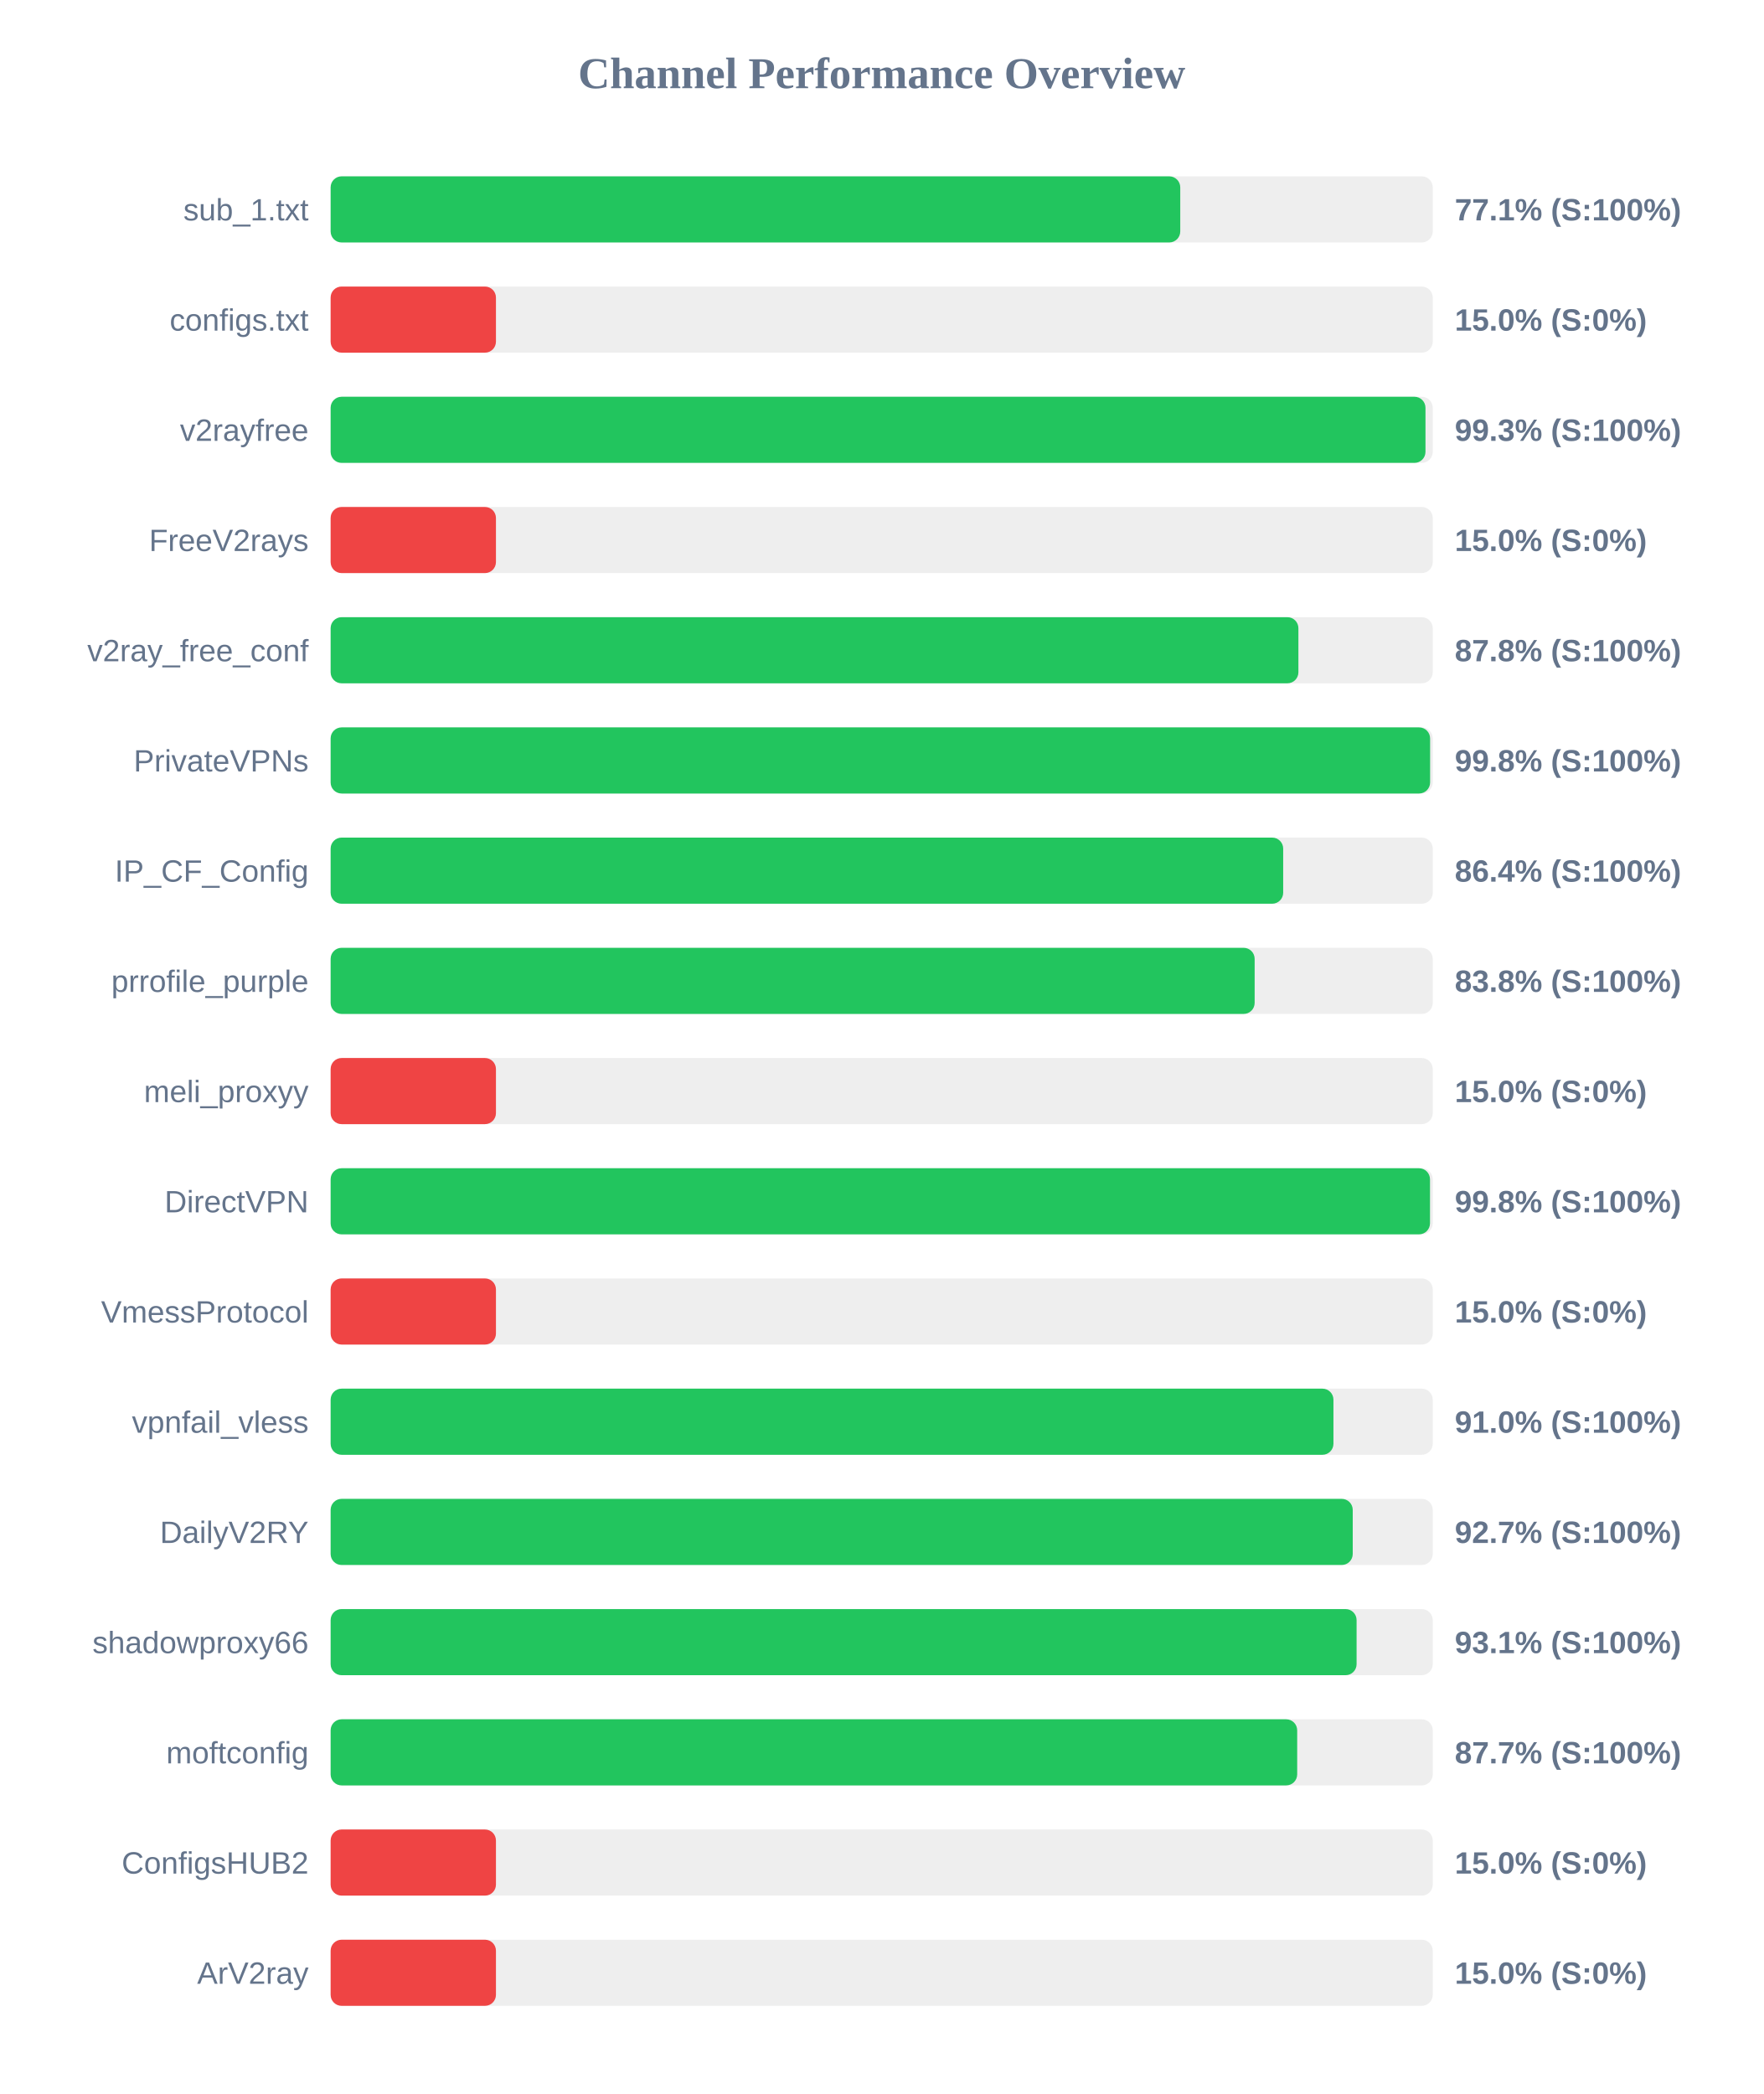
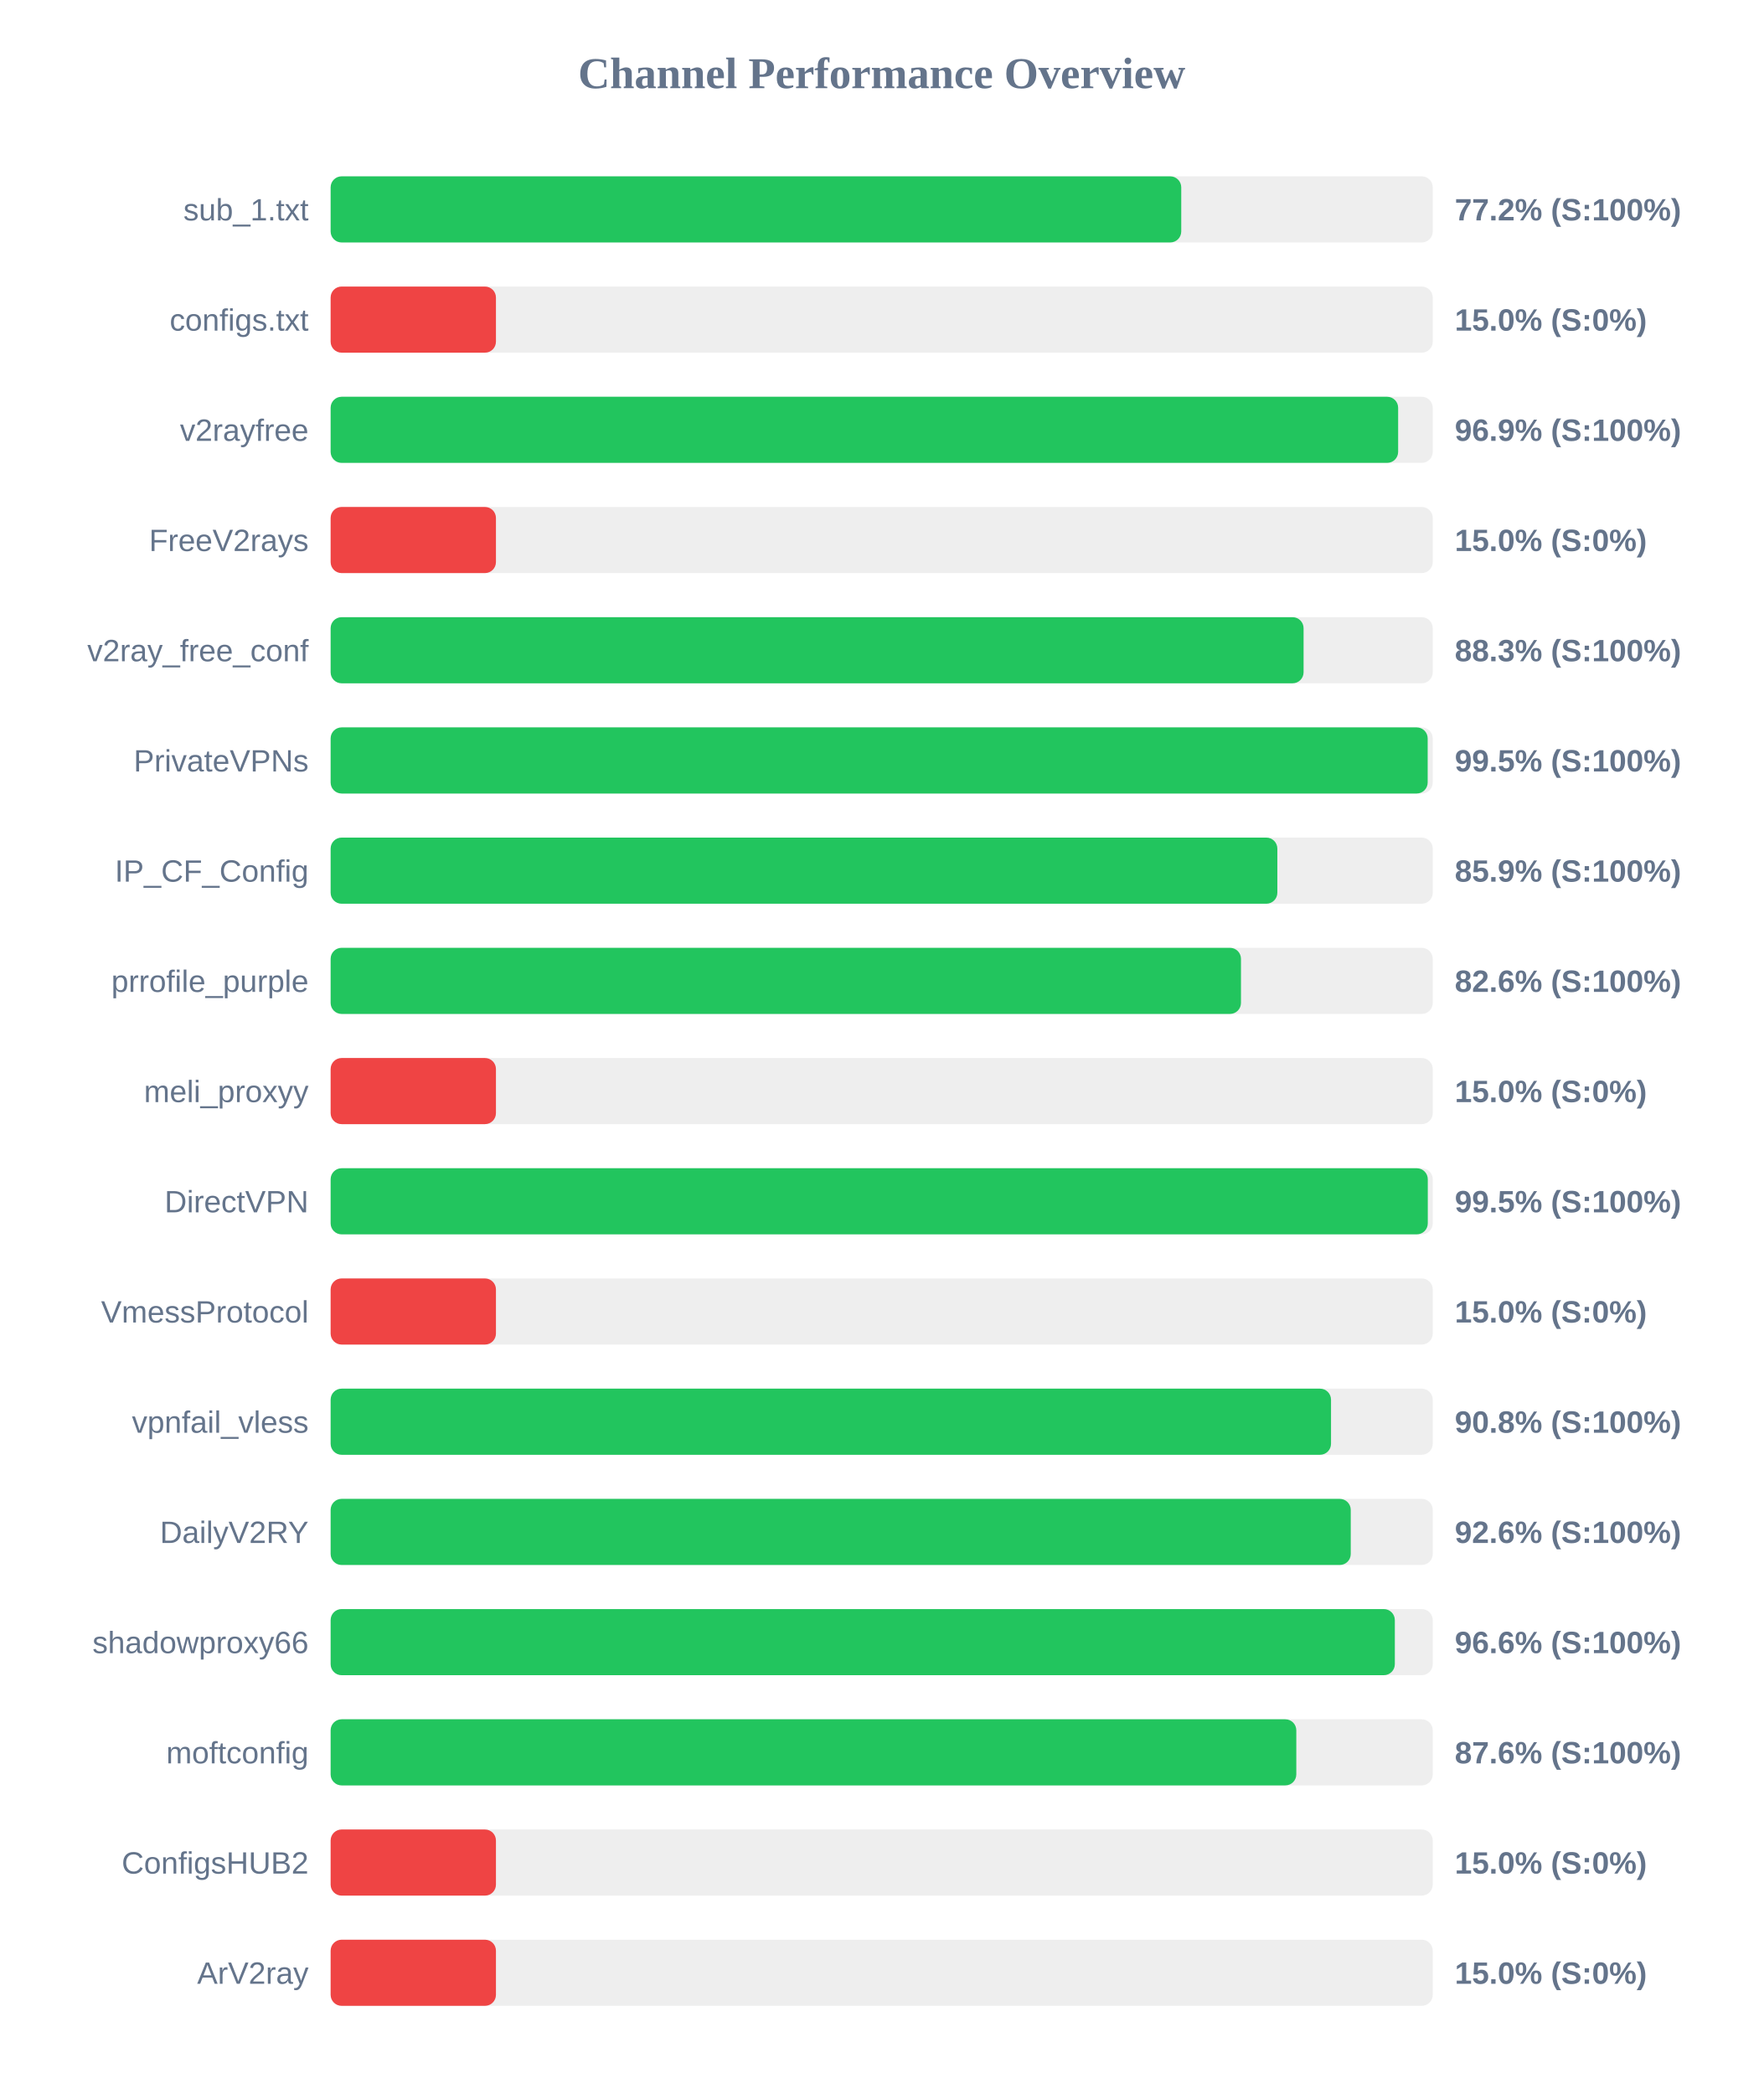
<svg xmlns="http://www.w3.org/2000/svg" width="800" height="950" version="1.1">
  <style>
        .row { font: 14px Arial; fill: #64748b; }
        .score { font: bold 14px Arial; fill: #64748b; }
    </style>
  <text x="400" y="40" text-anchor="middle" font-size="20px" font-weight="bold" fill="#64748b">Channel Performance Overview</text>
  <rect x="150" y="80" width="500" height="30" fill="#eee" rx="5" />
-   <rect x="150" y="80" width="385.45" height="30" fill="#22c55e" rx="5" />
+   <rect x="150" y="80" width="385.9" height="30" fill="#22c55e" rx="5" />
  <text x="140" y="100" text-anchor="end" class="row">sub_1.txt</text>
-   <text x="660" y="100" text-anchor="start" class="score">77.1% (S:100%)</text>
+   <text x="660" y="100" text-anchor="start" class="score">77.2% (S:100%)</text>
  <rect x="150" y="130" width="500" height="30" fill="#eee" rx="5" />
  <rect x="150" y="130" width="75.0" height="30" fill="#ef4444" rx="5" />
  <text x="140" y="150" text-anchor="end" class="row">configs.txt</text>
  <text x="660" y="150" text-anchor="start" class="score">15.0% (S:0%)</text>
  <rect x="150" y="180" width="500" height="30" fill="#eee" rx="5" />
-   <rect x="150" y="180" width="496.7" height="30" fill="#22c55e" rx="5" />
+   <rect x="150" y="180" width="484.3" height="30" fill="#22c55e" rx="5" />
  <text x="140" y="200" text-anchor="end" class="row">v2rayfree</text>
-   <text x="660" y="200" text-anchor="start" class="score">99.3% (S:100%)</text>
+   <text x="660" y="200" text-anchor="start" class="score">96.9% (S:100%)</text>
  <rect x="150" y="230" width="500" height="30" fill="#eee" rx="5" />
  <rect x="150" y="230" width="75.0" height="30" fill="#ef4444" rx="5" />
  <text x="140" y="250" text-anchor="end" class="row">FreeV2rays</text>
  <text x="660" y="250" text-anchor="start" class="score">15.0% (S:0%)</text>
  <rect x="150" y="280" width="500" height="30" fill="#eee" rx="5" />
-   <rect x="150" y="280" width="439.05" height="30" fill="#22c55e" rx="5" />
+   <rect x="150" y="280" width="441.4" height="30" fill="#22c55e" rx="5" />
  <text x="140" y="300" text-anchor="end" class="row">v2ray_free_conf</text>
-   <text x="660" y="300" text-anchor="start" class="score">87.8% (S:100%)</text>
+   <text x="660" y="300" text-anchor="start" class="score">88.3% (S:100%)</text>
  <rect x="150" y="330" width="500" height="30" fill="#eee" rx="5" />
-   <rect x="150" y="330" width="498.8" height="30" fill="#22c55e" rx="5" />
+   <rect x="150" y="330" width="497.7" height="30" fill="#22c55e" rx="5" />
  <text x="140" y="350" text-anchor="end" class="row">PrivateVPNs</text>
-   <text x="660" y="350" text-anchor="start" class="score">99.8% (S:100%)</text>
+   <text x="660" y="350" text-anchor="start" class="score">99.5% (S:100%)</text>
  <rect x="150" y="380" width="500" height="30" fill="#eee" rx="5" />
-   <rect x="150" y="380" width="432.15" height="30" fill="#22c55e" rx="5" />
+   <rect x="150" y="380" width="429.5" height="30" fill="#22c55e" rx="5" />
  <text x="140" y="400" text-anchor="end" class="row">IP_CF_Config</text>
-   <text x="660" y="400" text-anchor="start" class="score">86.4% (S:100%)</text>
+   <text x="660" y="400" text-anchor="start" class="score">85.9% (S:100%)</text>
  <rect x="150" y="430" width="500" height="30" fill="#eee" rx="5" />
-   <rect x="150" y="430" width="419.2" height="30" fill="#22c55e" rx="5" />
+   <rect x="150" y="430" width="413.0" height="30" fill="#22c55e" rx="5" />
  <text x="140" y="450" text-anchor="end" class="row">prrofile_purple</text>
-   <text x="660" y="450" text-anchor="start" class="score">83.8% (S:100%)</text>
+   <text x="660" y="450" text-anchor="start" class="score">82.6% (S:100%)</text>
  <rect x="150" y="480" width="500" height="30" fill="#eee" rx="5" />
  <rect x="150" y="480" width="75.0" height="30" fill="#ef4444" rx="5" />
  <text x="140" y="500" text-anchor="end" class="row">meli_proxyy</text>
  <text x="660" y="500" text-anchor="start" class="score">15.0% (S:0%)</text>
  <rect x="150" y="530" width="500" height="30" fill="#eee" rx="5" />
-   <rect x="150" y="530" width="498.75" height="30" fill="#22c55e" rx="5" />
+   <rect x="150" y="530" width="497.75" height="30" fill="#22c55e" rx="5" />
  <text x="140" y="550" text-anchor="end" class="row">DirectVPN</text>
-   <text x="660" y="550" text-anchor="start" class="score">99.8% (S:100%)</text>
+   <text x="660" y="550" text-anchor="start" class="score">99.5% (S:100%)</text>
  <rect x="150" y="580" width="500" height="30" fill="#eee" rx="5" />
  <rect x="150" y="580" width="75.0" height="30" fill="#ef4444" rx="5" />
  <text x="140" y="600" text-anchor="end" class="row">VmessProtocol</text>
  <text x="660" y="600" text-anchor="start" class="score">15.0% (S:0%)</text>
  <rect x="150" y="630" width="500" height="30" fill="#eee" rx="5" />
-   <rect x="150" y="630" width="454.95" height="30" fill="#22c55e" rx="5" />
+   <rect x="150" y="630" width="453.85" height="30" fill="#22c55e" rx="5" />
  <text x="140" y="650" text-anchor="end" class="row">vpnfail_vless</text>
-   <text x="660" y="650" text-anchor="start" class="score">91.0% (S:100%)</text>
+   <text x="660" y="650" text-anchor="start" class="score">90.8% (S:100%)</text>
  <rect x="150" y="680" width="500" height="30" fill="#eee" rx="5" />
-   <rect x="150" y="680" width="463.7" height="30" fill="#22c55e" rx="5" />
+   <rect x="150" y="680" width="462.8" height="30" fill="#22c55e" rx="5" />
  <text x="140" y="700" text-anchor="end" class="row">DailyV2RY</text>
-   <text x="660" y="700" text-anchor="start" class="score">92.7% (S:100%)</text>
+   <text x="660" y="700" text-anchor="start" class="score">92.6% (S:100%)</text>
  <rect x="150" y="730" width="500" height="30" fill="#eee" rx="5" />
-   <rect x="150" y="730" width="465.45" height="30" fill="#22c55e" rx="5" />
+   <rect x="150" y="730" width="482.8" height="30" fill="#22c55e" rx="5" />
  <text x="140" y="750" text-anchor="end" class="row">shadowproxy66</text>
-   <text x="660" y="750" text-anchor="start" class="score">93.1% (S:100%)</text>
+   <text x="660" y="750" text-anchor="start" class="score">96.6% (S:100%)</text>
  <rect x="150" y="780" width="500" height="30" fill="#eee" rx="5" />
-   <rect x="150" y="780" width="438.5" height="30" fill="#22c55e" rx="5" />
+   <rect x="150" y="780" width="438.1" height="30" fill="#22c55e" rx="5" />
  <text x="140" y="800" text-anchor="end" class="row">moftconfig</text>
-   <text x="660" y="800" text-anchor="start" class="score">87.7% (S:100%)</text>
+   <text x="660" y="800" text-anchor="start" class="score">87.6% (S:100%)</text>
  <rect x="150" y="830" width="500" height="30" fill="#eee" rx="5" />
  <rect x="150" y="830" width="75.0" height="30" fill="#ef4444" rx="5" />
  <text x="140" y="850" text-anchor="end" class="row">ConfigsHUB2</text>
  <text x="660" y="850" text-anchor="start" class="score">15.0% (S:0%)</text>
  <rect x="150" y="880" width="500" height="30" fill="#eee" rx="5" />
  <rect x="150" y="880" width="75.0" height="30" fill="#ef4444" rx="5" />
  <text x="140" y="900" text-anchor="end" class="row">ArV2ray</text>
  <text x="660" y="900" text-anchor="start" class="score">15.0% (S:0%)</text>
</svg>
